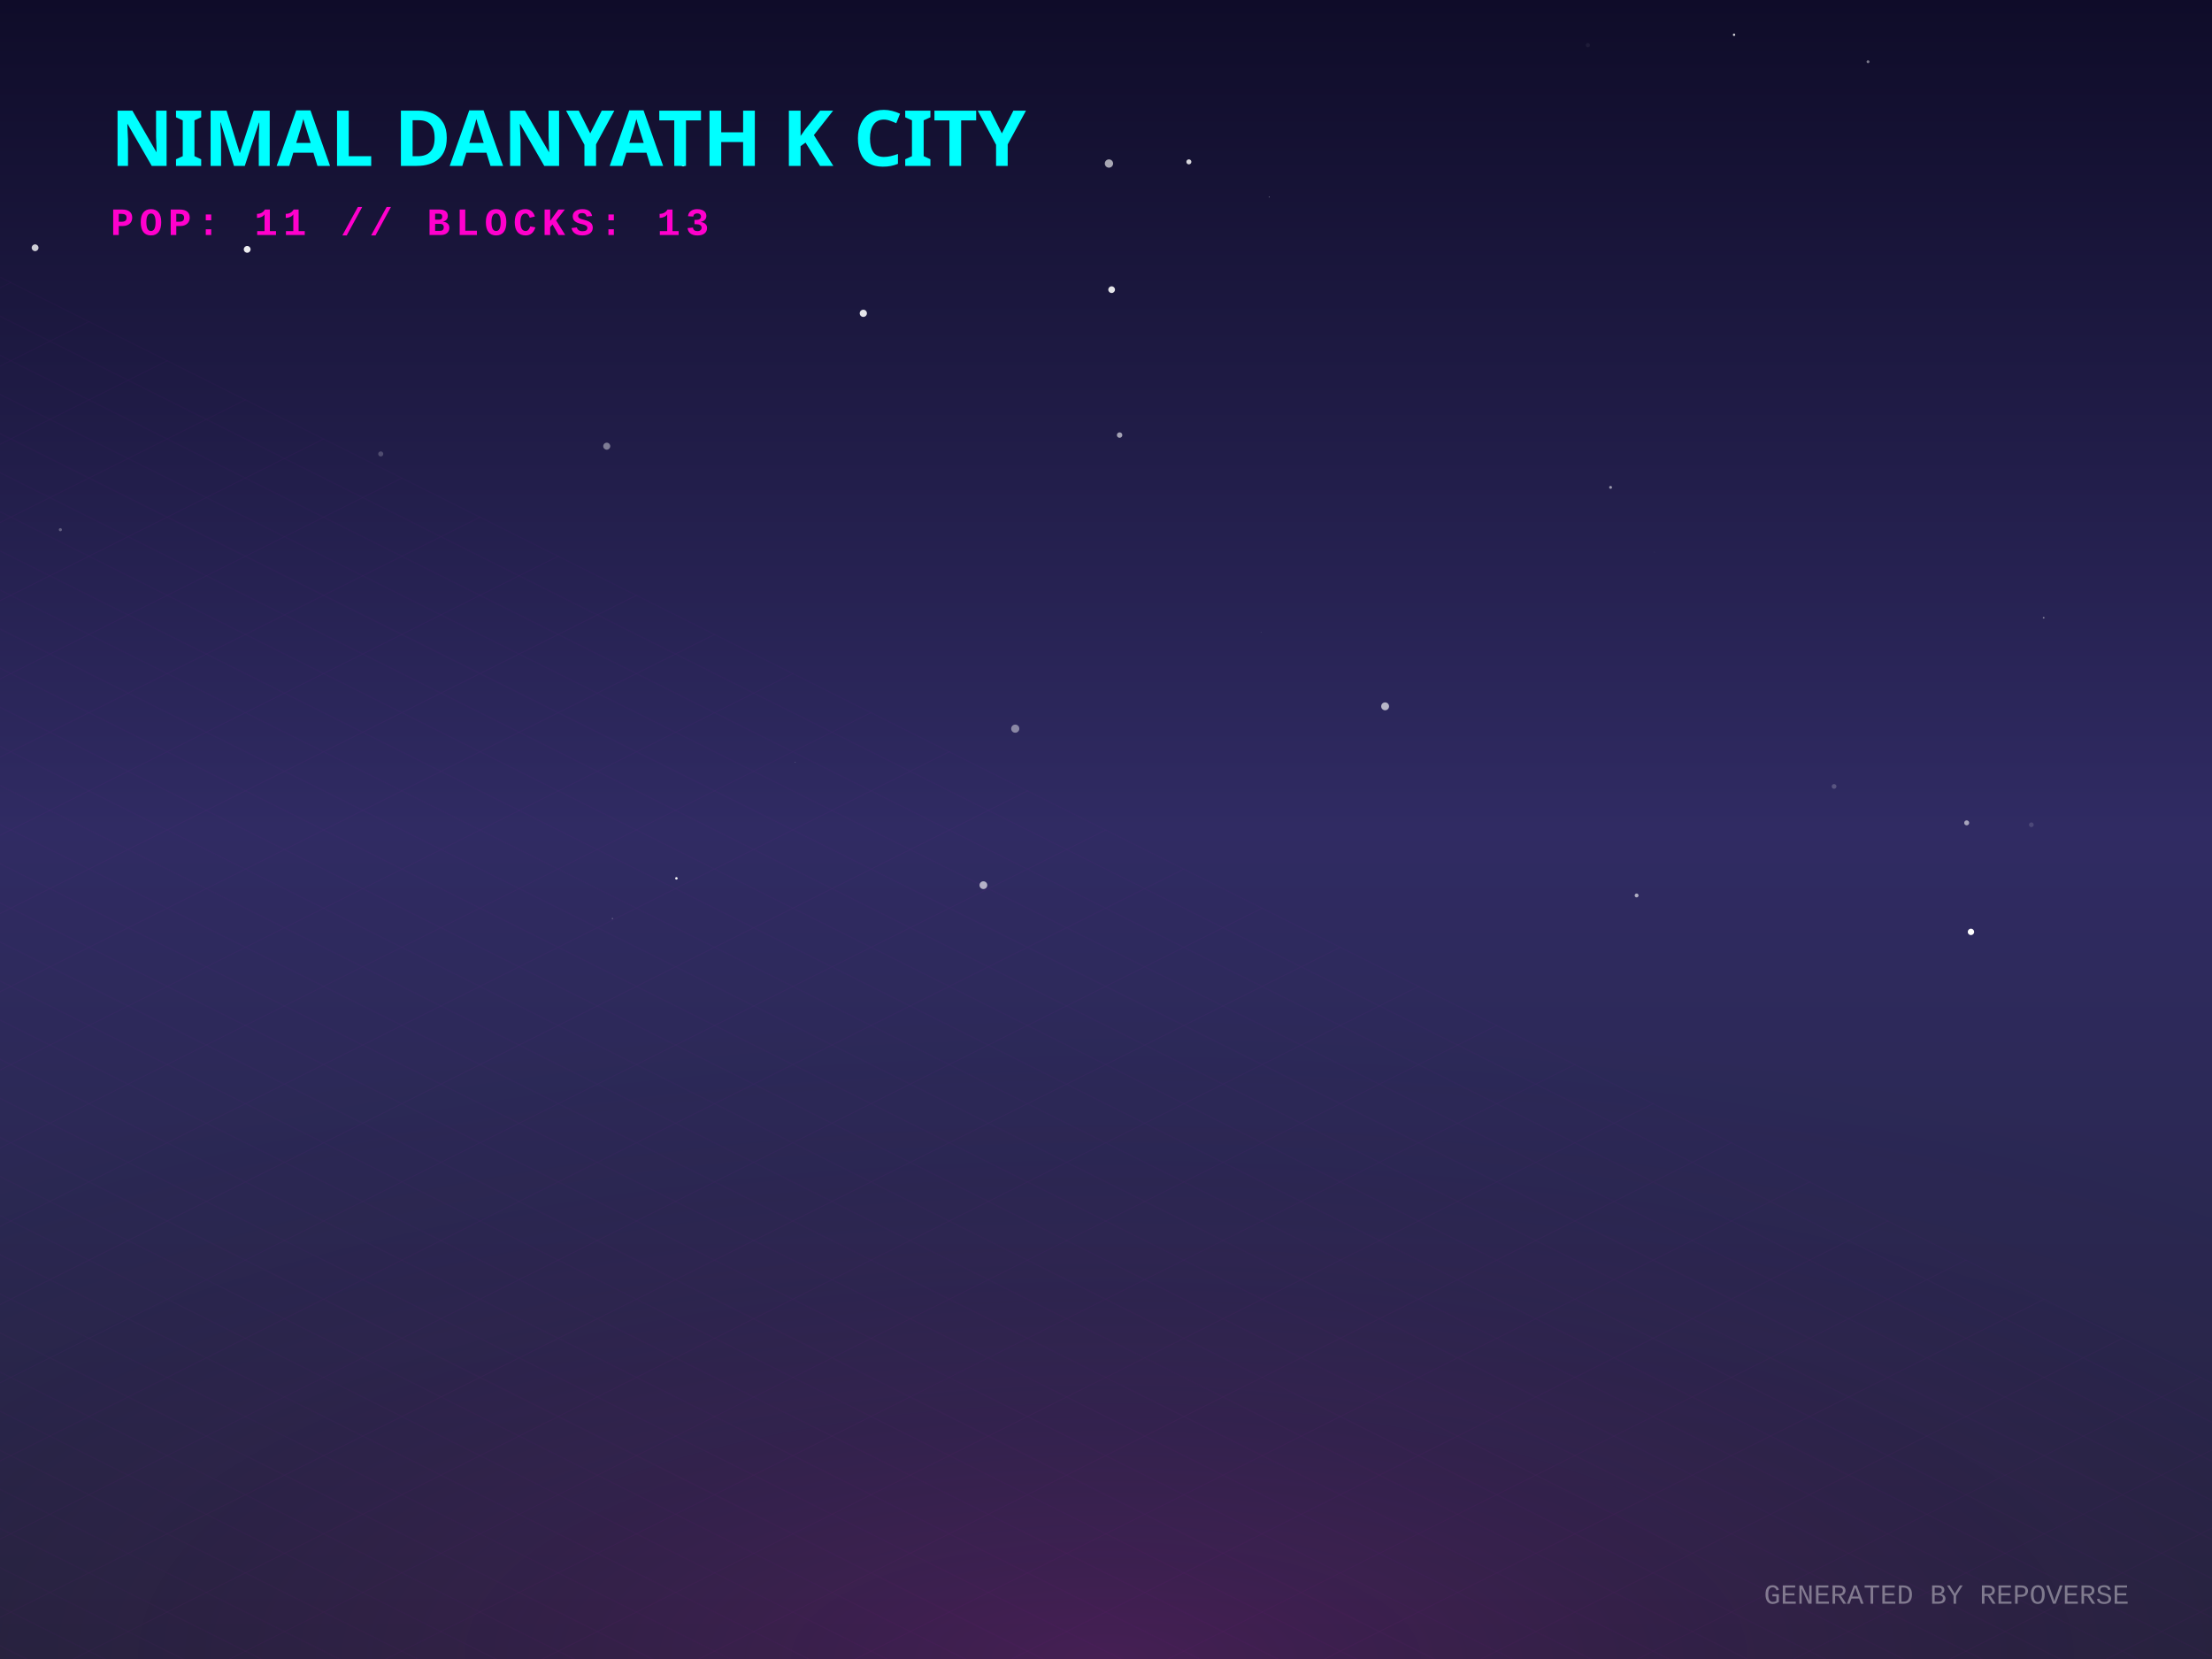
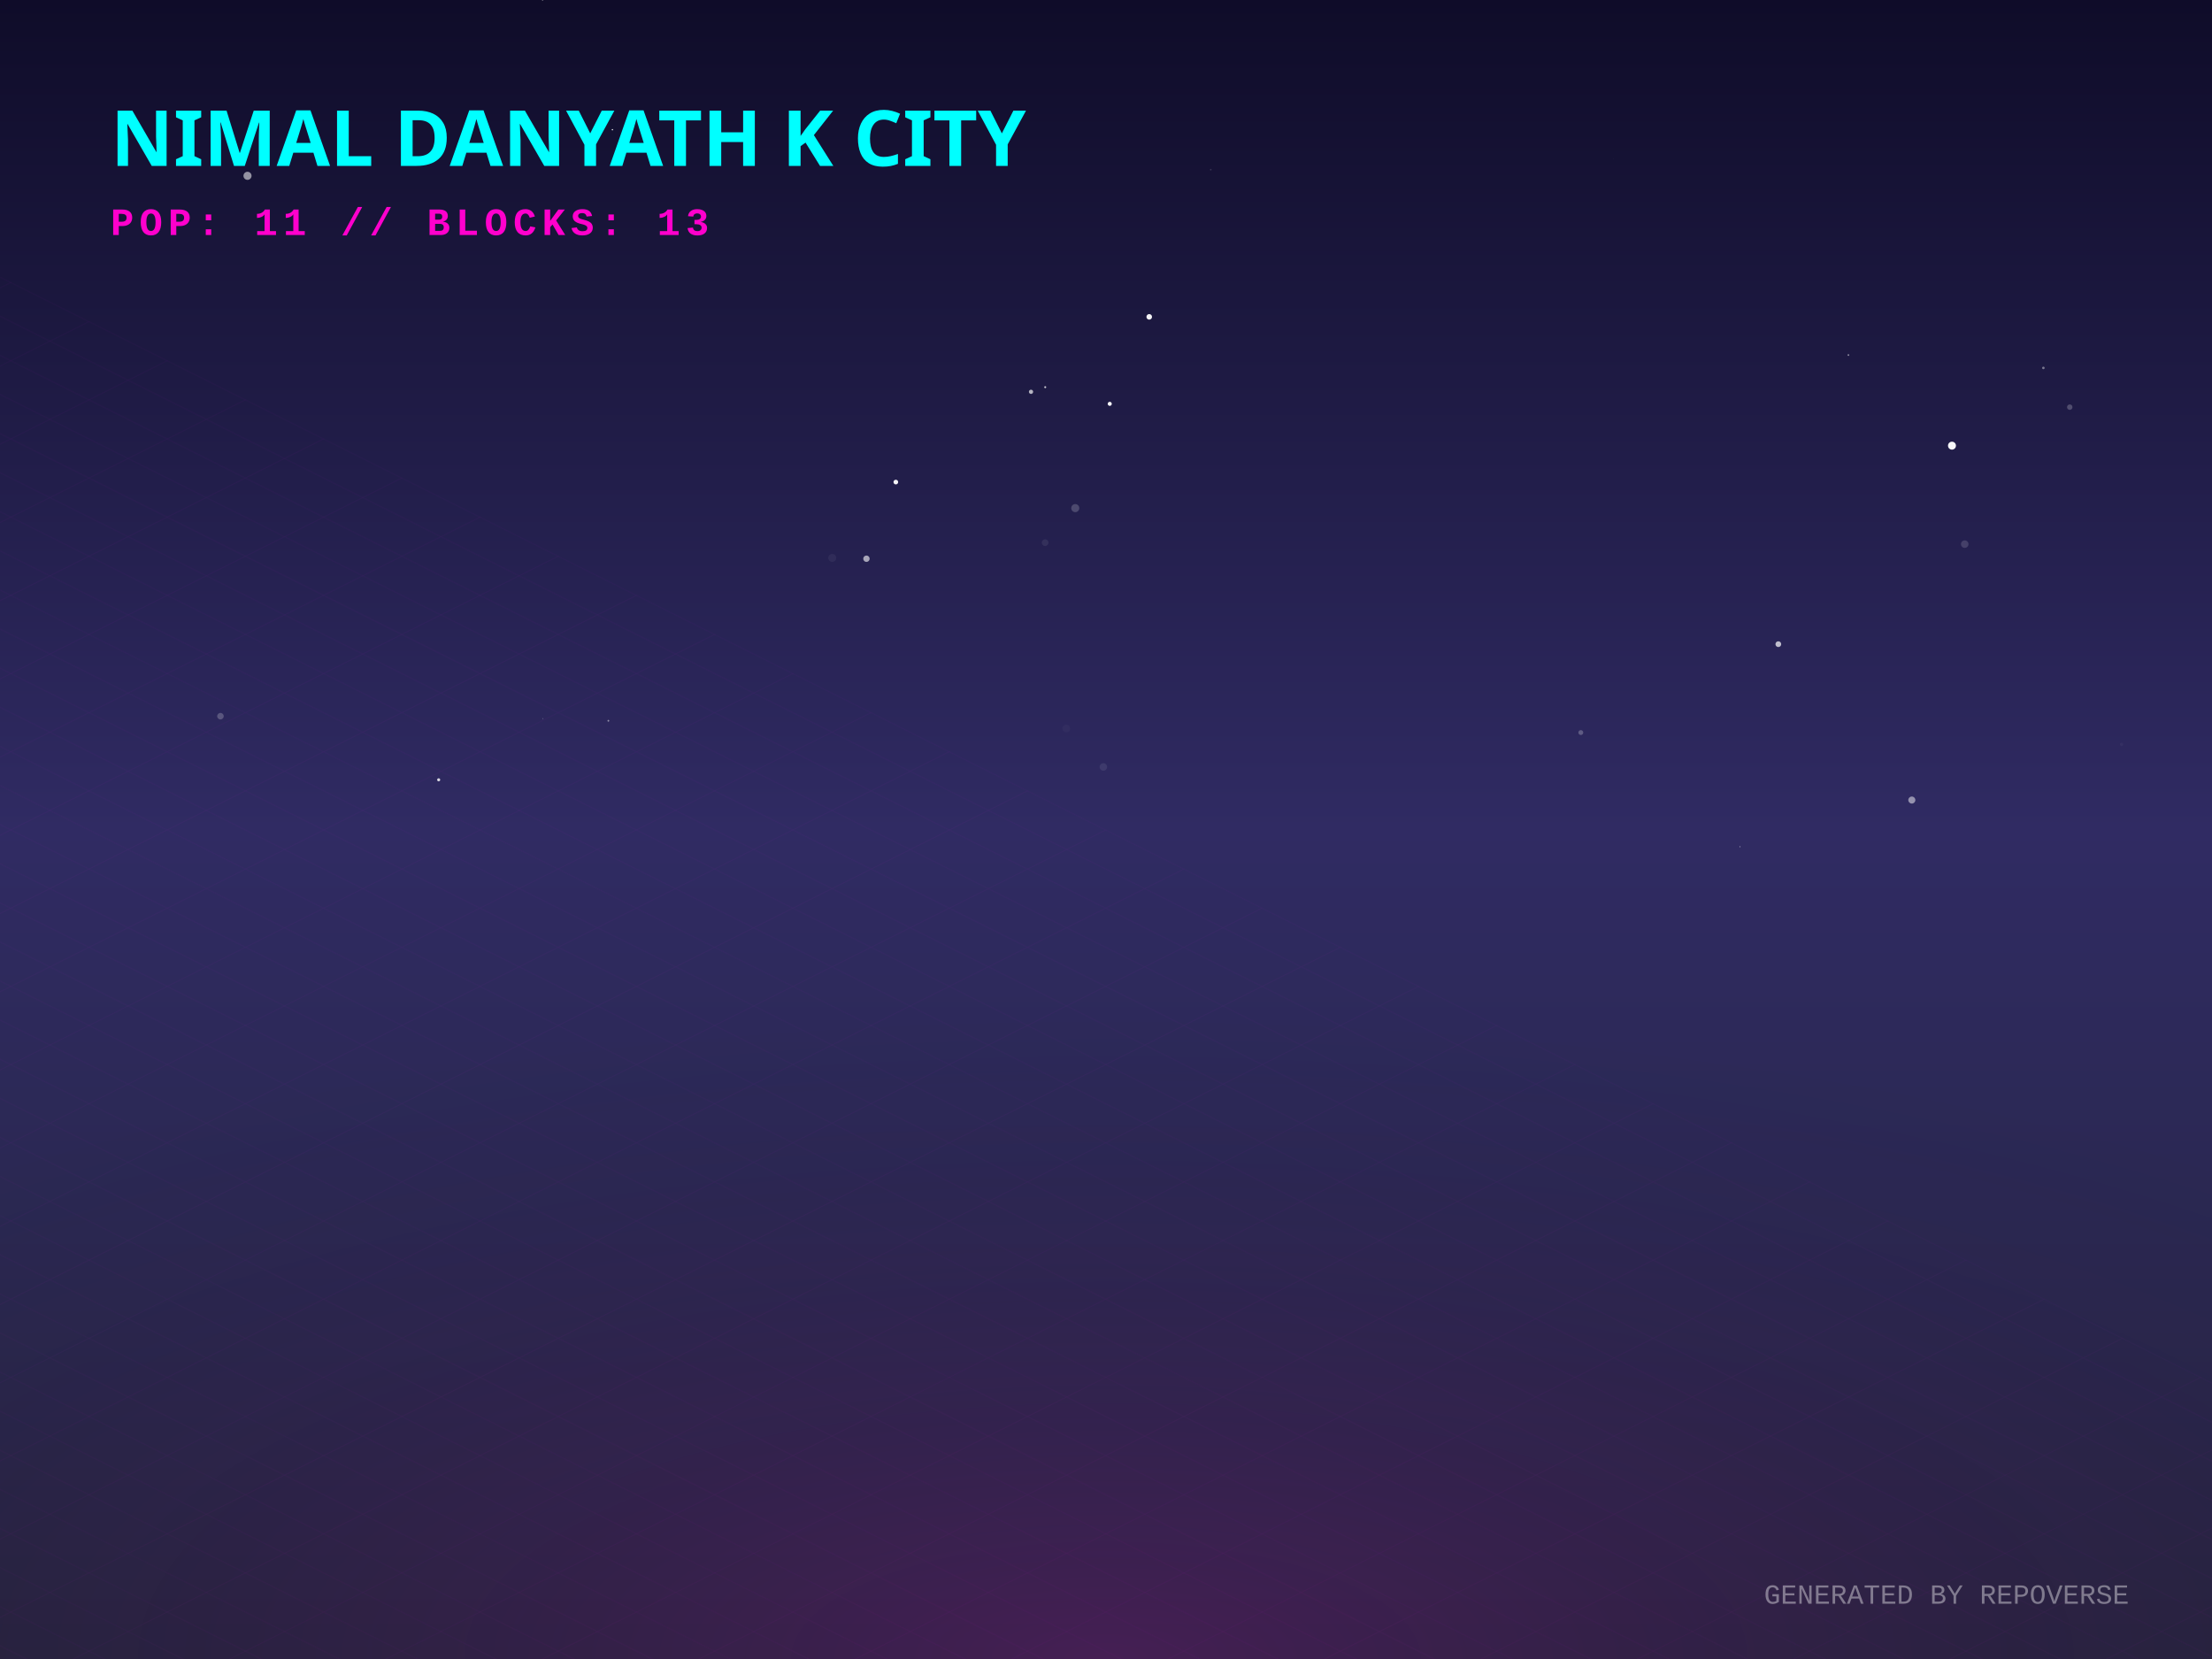
<svg xmlns="http://www.w3.org/2000/svg" width="800" height="600" viewBox="0 0 800 600">
  <defs>
    <linearGradient id="skyGradient" x1="0%" y1="0%" x2="0%" y2="100%">
      <stop offset="0%" stop-color="#0f0c29" />
      <stop offset="50%" stop-color="#302b63" />
      <stop offset="100%" stop-color="#24243e" />
    </linearGradient>
    <pattern id="gridPattern" width="40" height="20" patternUnits="userSpaceOnUse" patternTransform="rotate(0)">
      <path d="M 40 0 L 0 0 0 20" fill="none" stroke="magenta" stroke-width="0.5" opacity="0.2" />
    </pattern>
    <radialGradient id="floorGlow" cx="50%" cy="100%" r="80%">
      <stop offset="0%" stop-color="#ff00cc" stop-opacity="0.15" />
      <stop offset="100%" stop-color="transparent" />
    </radialGradient>
    <linearGradient id="gradLeft-happy" x1="0%" y1="0%" x2="100%" y2="100%">
      <stop offset="0%" stop-color="#FFD700" stop-opacity="0.8" />
      <stop offset="100%" stop-color="#050510" stop-opacity="0.9" />
    </linearGradient>
    <linearGradient id="gradRight-happy" x1="0%" y1="0%" x2="0%" y2="100%">
      <stop offset="0%" stop-color="#FFD700" stop-opacity="0.6" />
      <stop offset="100%" stop-color="#0b0b1a" stop-opacity="0.8" />
    </linearGradient>
    <linearGradient id="gradLeft-focused" x1="0%" y1="0%" x2="100%" y2="100%">
      <stop offset="0%" stop-color="#00FF94" stop-opacity="0.8" />
      <stop offset="100%" stop-color="#050510" stop-opacity="0.9" />
    </linearGradient>
    <linearGradient id="gradRight-focused" x1="0%" y1="0%" x2="0%" y2="100%">
      <stop offset="0%" stop-color="#00FF94" stop-opacity="0.6" />
      <stop offset="100%" stop-color="#0b0b1a" stop-opacity="0.8" />
    </linearGradient>
    <linearGradient id="gradLeft-calm" x1="0%" y1="0%" x2="100%" y2="100%">
      <stop offset="0%" stop-color="#00C2FF" stop-opacity="0.8" />
      <stop offset="100%" stop-color="#050510" stop-opacity="0.9" />
    </linearGradient>
    <linearGradient id="gradRight-calm" x1="0%" y1="0%" x2="0%" y2="100%">
      <stop offset="0%" stop-color="#00C2FF" stop-opacity="0.6" />
      <stop offset="100%" stop-color="#0b0b1a" stop-opacity="0.8" />
    </linearGradient>
    <linearGradient id="gradLeft-stressed" x1="0%" y1="0%" x2="100%" y2="100%">
      <stop offset="0%" stop-color="#FF2A6D" stop-opacity="0.8" />
      <stop offset="100%" stop-color="#050510" stop-opacity="0.9" />
    </linearGradient>
    <linearGradient id="gradRight-stressed" x1="0%" y1="0%" x2="0%" y2="100%">
      <stop offset="0%" stop-color="#FF2A6D" stop-opacity="0.6" />
      <stop offset="100%" stop-color="#0b0b1a" stop-opacity="0.8" />
    </linearGradient>
    <linearGradient id="gradLeft-energetic" x1="0%" y1="0%" x2="100%" y2="100%">
      <stop offset="0%" stop-color="#D300C5" stop-opacity="0.8" />
      <stop offset="100%" stop-color="#050510" stop-opacity="0.9" />
    </linearGradient>
    <linearGradient id="gradRight-energetic" x1="0%" y1="0%" x2="0%" y2="100%">
      <stop offset="0%" stop-color="#D300C5" stop-opacity="0.6" />
      <stop offset="100%" stop-color="#0b0b1a" stop-opacity="0.8" />
    </linearGradient>
  </defs>
  <rect width="100%" height="100%" fill="url(#skyGradient)" />
-   <circle cx="627.142" cy="12.585" r="0.421" fill="white" opacity="0.841" />
-   <circle cx="500.947" cy="255.456" r="1.425" fill="white" opacity="0.662" />
-   <circle cx="221.502" cy="332.22" r="0.279" fill="white" opacity="0.236" />
-   <circle cx="312.232" cy="113.312" r="1.302" fill="white" opacity="0.885" />
-   <circle cx="402.037" cy="104.759" r="1.214" fill="white" opacity="0.88" />
-   <circle cx="675.597" cy="22.328" r="0.517" fill="white" opacity="0.434" />
-   <circle cx="574.272" cy="16.342" r="0.756" fill="white" opacity="0.058" />
-   <circle cx="21.834" cy="191.576" r="0.563" fill="white" opacity="0.289" />
-   <circle cx="367.176" cy="263.532" r="1.472" fill="white" opacity="0.445" />
-   <circle cx="219.441" cy="161.371" r="1.268" fill="white" opacity="0.418" />
-   <circle cx="404.921" cy="157.353" r="0.987" fill="white" opacity="0.592" />
-   <circle cx="739.123" cy="223.41" r="0.314" fill="white" opacity="0.424" />
-   <circle cx="355.66" cy="320.136" r="1.403" fill="white" opacity="0.644" />
-   <circle cx="244.635" cy="317.666" r="0.451" fill="white" opacity="0.963" />
-   <circle cx="663.317" cy="284.426" r="0.861" fill="white" opacity="0.2" />
-   <circle cx="456.058" cy="228.597" r="0.097" fill="white" opacity="0.319" />
-   <circle cx="712.819" cy="337.036" r="1.157" fill="white" opacity="0.994" />
-   <circle cx="12.691" cy="89.604" r="1.232" fill="white" opacity="0.785" />
-   <circle cx="711.278" cy="297.595" r="0.902" fill="white" opacity="0.573" />
-   <circle cx="459.041" cy="71.279" r="0.129" fill="white" opacity="0.803" />
-   <circle cx="598.399" cy="199.703" r="0.103" fill="white" opacity="0.117" />
-   <circle cx="429.972" cy="58.536" r="0.908" fill="white" opacity="0.823" />
-   <circle cx="287.623" cy="275.68" r="0.114" fill="white" opacity="0.496" />
-   <circle cx="247.064" cy="59.511" r="0.665" fill="white" opacity="0.943" />
-   <circle cx="401.069" cy="59.144" r="1.499" fill="white" opacity="0.626" />
-   <circle cx="734.663" cy="298.287" r="0.853" fill="white" opacity="0.139" />
-   <circle cx="89.401" cy="90.183" r="1.232" fill="white" opacity="0.918" />
-   <circle cx="591.905" cy="323.853" r="0.699" fill="white" opacity="0.618" />
-   <circle cx="582.491" cy="176.262" r="0.519" fill="white" opacity="0.543" />
-   <circle cx="137.7" cy="164.17" r="0.914" fill="white" opacity="0.209" />
+   <circle cx="691.439" cy="289.35" r="1.276" fill="white" opacity="0.49" />
+   <circle cx="748.554" cy="147.248" r="0.981" fill="white" opacity="0.221" />
+   <circle cx="220.028" cy="260.68" r="0.318" fill="white" opacity="0.495" />
+   <circle cx="377.986" cy="196.256" r="1.209" fill="white" opacity="0.074" />
+   <circle cx="323.987" cy="174.352" r="0.847" fill="white" opacity="0.951" />
+   <circle cx="221.486" cy="46.906" r="0.246" fill="white" opacity="0.941" />
+   <circle cx="767.278" cy="269.222" r="0.582" fill="white" opacity="0.041" />
+   <circle cx="415.634" cy="114.597" r="1.011" fill="white" opacity="0.946" />
+   <circle cx="399.047" cy="277.38" r="1.356" fill="white" opacity="0.082" />
+   <circle cx="705.959" cy="161.179" r="1.44" fill="white" opacity="0.963" />
+   <circle cx="196.221" cy="0.001" r="0.192" fill="white" opacity="0.801" />
+   <circle cx="629.281" cy="306.227" r="0.195" fill="white" opacity="0.522" />
+   <circle cx="372.883" cy="141.701" r="0.767" fill="white" opacity="0.668" />
+   <circle cx="710.567" cy="196.797" r="1.36" fill="white" opacity="0.145" />
+   <circle cx="300.991" cy="201.774" r="1.434" fill="white" opacity="0.054" />
+   <circle cx="385.639" cy="263.46" r="1.379" fill="white" opacity="0.028" />
+   <circle cx="313.362" cy="202.071" r="1.154" fill="white" opacity="0.601" />
+   <circle cx="79.727" cy="259.021" r="1.183" fill="white" opacity="0.217" />
+   <circle cx="388.884" cy="183.771" r="1.46" fill="white" opacity="0.19" />
+   <circle cx="196.403" cy="259.877" r="0.105" fill="white" opacity="0.842" />
+   <circle cx="571.719" cy="264.939" r="0.882" fill="white" opacity="0.241" />
+   <circle cx="401.358" cy="146.055" r="0.735" fill="white" opacity="0.958" />
+   <circle cx="739.019" cy="133.064" r="0.455" fill="white" opacity="0.416" />
+   <circle cx="158.652" cy="282.031" r="0.556" fill="white" opacity="0.81" />
+   <circle cx="583.403" cy="57.443" r="0.068" fill="white" opacity="0.183" />
+   <circle cx="643.158" cy="232.971" r="1.041" fill="white" opacity="0.7" />
+   <circle cx="668.505" cy="128.404" r="0.311" fill="white" opacity="0.497" />
+   <circle cx="89.515" cy="63.588" r="1.464" fill="white" opacity="0.54" />
+   <circle cx="437.887" cy="61.37" r="0.298" fill="white" opacity="0.142" />
+   <circle cx="378.019" cy="140.028" r="0.354" fill="white" opacity="0.77" />
  <g transform="translate(0, 300) scale(1, 0.5)">
    <rect x="-800" y="0" width="2400" height="1200" fill="url(#gridPattern)" opacity="0.3" transform="rotate(45, 400, 0)" />
  </g>
  <rect x="0" y="300" width="800" height="300" fill="url(#floorGlow)" />
  <g transform="translate(40, 60)">
    <text fill="cyan" font-family="Verdana, sans-serif" font-size="28" font-weight="900" style="text-shadow: 0 0 10px cyan;">NIMAL DANYATH K CITY</text>
    <text y="25" fill="#ff00cc" font-family="Courier New, monospace" font-size="14" font-weight="bold" letter-spacing="2">POP: 11 // BLOCKS: 13</text>
  </g>
  <g transform="translate(0, 50)">
    <a href="https://github.com/nimaldanyathk/repo-verse" target="_blank">
      <g class="building" opacity="0">
        <animate attributeName="opacity" values="0;1" dur="0.8s" begin="0s" fill="freeze" />
-         <ellipse cx="400" cy="290.253" rx="14.76" ry="7.872" fill="black" opacity="0.4" blur="2" />
-         <path d="M 390.16 257.133 l 0 33.12 l 9.84 4.92 l 0 -33.12 z" fill="url(#gradLeft-focused)" stroke="none" />
-         <path d="M 409.84 257.133 l 0 33.12 l -9.84 4.92 l 0 -33.12 z" fill="url(#gradRight-focused)" stroke="none" />
-         <path d="M 400 252.213 l 9.84 4.92 l -9.84 4.92 l -9.84 -4.92 z" fill="#E0FFF1" fill-opacity="0.9" stroke="none" />
-         <path d="M 390.16 257.133 l 0 33.12 l 9.84 4.92 l 0 -33.12 z" fill="none" stroke="#00FF94" stroke-width="0.5" opacity="0.5" />
-         <path d="M 409.84 257.133 l 0 33.12 l -9.84 4.92 l 0 -33.12 z" fill="none" stroke="#00FF94" stroke-width="0.5" opacity="0.5" />
+         <ellipse cx="400" cy="290.366" rx="15.098" ry="8.052" fill="black" opacity="0.4" blur="2" />
+         <path d="M 389.935 256.946 l 0 33.42 l 10.065 5.033 l 0 -33.42 z" fill="url(#gradLeft-focused)" stroke="none" />
+         <path d="M 410.065 256.946 l 0 33.42 l -10.065 5.033 l 0 -33.42 z" fill="url(#gradRight-focused)" stroke="none" />
+         <path d="M 400 251.913 l 10.065 5.033 l -10.065 5.033 l -10.065 -5.033 z" fill="#E0FFF1" fill-opacity="0.9" stroke="none" />
+         <path d="M 389.935 256.946 l 0 33.42 l 10.065 5.033 l 0 -33.42 z" fill="none" stroke="#00FF94" stroke-width="0.5" opacity="0.5" />
+         <path d="M 410.065 256.946 l 0 33.42 l -10.065 5.033 l 0 -33.42 z" fill="none" stroke="#00FF94" stroke-width="0.5" opacity="0.5" />
      </g>
    </a>
    <a href="https://github.com/nimaldanyathk/Semicolon-Embedded-C-Project" target="_blank">
      <g class="building" opacity="0">
        <animate attributeName="opacity" values="0;1" dur="0.8s" begin="0.05s" fill="freeze" />
        <ellipse cx="424" cy="302.913" rx="16.74" ry="8.928" fill="black" opacity="0.4" blur="2" />
        <path d="M 412.84 268.033 l 0 34.88 l 11.16 5.58 l 0 -34.88 z" fill="url(#gradLeft-focused)" stroke="none" />
        <path d="M 435.16 268.033 l 0 34.88 l -11.16 5.58 l 0 -34.88 z" fill="url(#gradRight-focused)" stroke="none" />
        <path d="M 424 262.453 l 11.16 5.58 l -11.16 5.58 l -11.16 -5.58 z" fill="#E0FFF1" fill-opacity="0.9" stroke="none" />
        <path d="M 412.84 268.033 l 0 34.88 l 11.16 5.58 l 0 -34.88 z" fill="none" stroke="#00FF94" stroke-width="0.5" opacity="0.5" />
        <path d="M 435.16 268.033 l 0 34.88 l -11.16 5.58 l 0 -34.88 z" fill="none" stroke="#00FF94" stroke-width="0.5" opacity="0.5" />
      </g>
    </a>
    <a href="https://github.com/nimaldanyathk/Discrete_Mathematics_Algorithms" target="_blank">
      <g class="building" opacity="0">
        <animate attributeName="opacity" values="0;1" dur="0.8s" begin="0.1s" fill="freeze" />
        <ellipse cx="376" cy="301.136" rx="11.408" ry="6.084" fill="black" opacity="0.4" blur="2" />
        <path d="M 368.395 281.136 l 0 20 l 7.605 3.803 l 0 -20 z" fill="url(#gradLeft-calm)" stroke="none" />
        <path d="M 383.605 281.136 l 0 20 l -7.605 3.803 l 0 -20 z" fill="url(#gradRight-calm)" stroke="none" />
        <path d="M 376 277.333 l 7.605 3.803 l -7.605 3.803 l -7.605 -3.803 z" fill="#D1F4FF" fill-opacity="0.9" stroke="none" />
        <path d="M 368.395 281.136 l 0 20 l 7.605 3.803 l 0 -20 z" fill="none" stroke="#00C2FF" stroke-width="0.5" opacity="0.5" />
        <path d="M 383.605 281.136 l 0 20 l -7.605 3.803 l 0 -20 z" fill="none" stroke="#00C2FF" stroke-width="0.5" opacity="0.5" />
      </g>
    </a>
    <a href="https://github.com/nimaldanyathk/sparkd" target="_blank">
      <g class="building" opacity="0">
        <animate attributeName="opacity" values="0;1" dur="0.8s" begin="0.15s" fill="freeze" />
        <ellipse cx="448" cy="316.833" rx="22.5" ry="12" fill="black" opacity="0.4" blur="2" />
        <path d="M 433 254.893 l 0 61.94 l 15 7.5 l 0 -61.94 z" fill="url(#gradLeft-calm)" stroke="none" />
        <path d="M 463 254.893 l 0 61.94 l -15 7.5 l 0 -61.94 z" fill="url(#gradRight-calm)" stroke="none" />
        <path d="M 448 247.393 l 15 7.5 l -15 7.5 l -15 -7.5 z" fill="#D1F4FF" fill-opacity="0.9" stroke="none" />
        <path d="M 433 254.893 l 0 61.94 l 15 7.5 l 0 -61.94 z" fill="none" stroke="#00C2FF" stroke-width="0.5" opacity="0.5" />
        <path d="M 463 254.893 l 0 61.94 l -15 7.5 l 0 -61.94 z" fill="none" stroke="#00C2FF" stroke-width="0.5" opacity="0.5" />
-         <path d="M 452 301.333 l 7 4" stroke="#D1F4FF" stroke-width="2" stroke-opacity="0.6" />
-         <path d="M 452 291.333 l 7 4" stroke="#D1F4FF" stroke-width="2" stroke-opacity="0.6" />
-         <path d="M 437 293.333 l 7 -4" stroke="#D1F4FF" stroke-width="2" stroke-opacity="0.4" />
-         <path d="M 452 281.333 l 7 4" stroke="#D1F4FF" stroke-width="2" stroke-opacity="0.6" />
        <path d="M 437 283.333 l 7 -4" stroke="#D1F4FF" stroke-width="2" stroke-opacity="0.4" />
        <path d="M 452 271.333 l 7 4" stroke="#D1F4FF" stroke-width="2" stroke-opacity="0.6" />
-         <path d="M 437 273.333 l 7 -4" stroke="#D1F4FF" stroke-width="2" stroke-opacity="0.4" />
        <path d="M 452 261.333 l 7 4" stroke="#D1F4FF" stroke-width="2" stroke-opacity="0.6" />
        <path d="M 437 263.333 l 7 -4" stroke="#D1F4FF" stroke-width="2" stroke-opacity="0.4" />
      </g>
    </a>
    <a href="https://github.com/nimaldanyathk/Linear_Algebra_Matlab" target="_blank">
      <g class="building" opacity="0">
        <animate attributeName="opacity" values="0;1" dur="0.8s" begin="0.2s" fill="freeze" />
        <ellipse cx="400" cy="316.833" rx="22.5" ry="12" fill="black" opacity="0.4" blur="2" />
        <path d="M 385 150.113 l 0 166.72 l 15 7.5 l 0 -166.72 z" fill="url(#gradLeft-stressed)" stroke="none" />
        <path d="M 415 150.113 l 0 166.72 l -15 7.5 l 0 -166.72 z" fill="url(#gradRight-stressed)" stroke="none" />
        <path d="M 400 142.613 l 15 7.5 l -15 7.5 l -15 -7.5 z" fill="#FFD1E0" fill-opacity="0.9" stroke="none" />
        <path d="M 385 150.113 l 0 166.72 l 15 7.5 l 0 -166.72 z" fill="none" stroke="#FF2A6D" stroke-width="0.5" opacity="0.5" />
        <path d="M 415 150.113 l 0 166.72 l -15 7.5 l 0 -166.72 z" fill="none" stroke="#FF2A6D" stroke-width="0.5" opacity="0.5" />
+         <path d="M 404 301.333 l 7 4" stroke="#FFD1E0" stroke-width="2" stroke-opacity="0.6" />
        <path d="M 389 303.333 l 7 -4" stroke="#FFD1E0" stroke-width="2" stroke-opacity="0.4" />
-         <path d="M 389 293.333 l 7 -4" stroke="#FFD1E0" stroke-width="2" stroke-opacity="0.4" />
        <path d="M 404 281.333 l 7 4" stroke="#FFD1E0" stroke-width="2" stroke-opacity="0.6" />
        <path d="M 389 283.333 l 7 -4" stroke="#FFD1E0" stroke-width="2" stroke-opacity="0.4" />
        <path d="M 404 271.333 l 7 4" stroke="#FFD1E0" stroke-width="2" stroke-opacity="0.6" />
+         <path d="M 389 273.333 l 7 -4" stroke="#FFD1E0" stroke-width="2" stroke-opacity="0.4" />
+         <path d="M 404 261.333 l 7 4" stroke="#FFD1E0" stroke-width="2" stroke-opacity="0.6" />
        <path d="M 389 263.333 l 7 -4" stroke="#FFD1E0" stroke-width="2" stroke-opacity="0.4" />
+         <path d="M 404 251.333 l 7 4" stroke="#FFD1E0" stroke-width="2" stroke-opacity="0.6" />
        <path d="M 389 253.333 l 7 -4" stroke="#FFD1E0" stroke-width="2" stroke-opacity="0.4" />
        <path d="M 404 241.333 l 7 4" stroke="#FFD1E0" stroke-width="2" stroke-opacity="0.6" />
-         <path d="M 389 243.333 l 7 -4" stroke="#FFD1E0" stroke-width="2" stroke-opacity="0.4" />
        <path d="M 404 231.333 l 7 4" stroke="#FFD1E0" stroke-width="2" stroke-opacity="0.6" />
+         <path d="M 389 233.333 l 7 -4" stroke="#FFD1E0" stroke-width="2" stroke-opacity="0.4" />
        <path d="M 404 221.333 l 7 4" stroke="#FFD1E0" stroke-width="2" stroke-opacity="0.6" />
-         <path d="M 389 223.333 l 7 -4" stroke="#FFD1E0" stroke-width="2" stroke-opacity="0.4" />
        <path d="M 404 211.333 l 7 4" stroke="#FFD1E0" stroke-width="2" stroke-opacity="0.6" />
        <path d="M 389 213.333 l 7 -4" stroke="#FFD1E0" stroke-width="2" stroke-opacity="0.4" />
        <path d="M 404 201.333 l 7 4" stroke="#FFD1E0" stroke-width="2" stroke-opacity="0.6" />
-         <path d="M 389 203.333 l 7 -4" stroke="#FFD1E0" stroke-width="2" stroke-opacity="0.4" />
-         <path d="M 389 193.333 l 7 -4" stroke="#FFD1E0" stroke-width="2" stroke-opacity="0.4" />
+         <path d="M 404 181.333 l 7 4" stroke="#FFD1E0" stroke-width="2" stroke-opacity="0.6" />
        <path d="M 389 183.333 l 7 -4" stroke="#FFD1E0" stroke-width="2" stroke-opacity="0.4" />
-         <path d="M 404 171.333 l 7 4" stroke="#FFD1E0" stroke-width="2" stroke-opacity="0.6" />
+         <path d="M 389 173.333 l 7 -4" stroke="#FFD1E0" stroke-width="2" stroke-opacity="0.4" />
        <path d="M 404 161.333 l 7 4" stroke="#FFD1E0" stroke-width="2" stroke-opacity="0.6" />
        <path d="M 389 163.333 l 7 -4" stroke="#FFD1E0" stroke-width="2" stroke-opacity="0.4" />
      </g>
    </a>
    <a href="https://github.com/nimaldanyathk/react-bits" target="_blank">
      <g class="building" opacity="0">
        <animate attributeName="opacity" values="0;1" dur="0.8s" begin="0.25s" fill="freeze" />
        <ellipse cx="352" cy="316.833" rx="22.5" ry="12" fill="black" opacity="0.4" blur="2" />
        <path d="M 337 111.833 l 0 205 l 15 7.5 l 0 -205 z" fill="url(#gradLeft-stressed)" stroke="none" />
        <path d="M 367 111.833 l 0 205 l -15 7.5 l 0 -205 z" fill="url(#gradRight-stressed)" stroke="none" />
        <path d="M 352 104.333 l 15 7.5 l -15 7.5 l -15 -7.5 z" fill="#FFD1E0" fill-opacity="0.9" stroke="none" />
        <path d="M 337 111.833 l 0 205 l 15 7.5 l 0 -205 z" fill="none" stroke="#FF2A6D" stroke-width="0.5" opacity="0.5" />
        <path d="M 367 111.833 l 0 205 l -15 7.5 l 0 -205 z" fill="none" stroke="#FF2A6D" stroke-width="0.5" opacity="0.5" />
+         <path d="M 356 301.333 l 7 4" stroke="#FFD1E0" stroke-width="2" stroke-opacity="0.6" />
        <path d="M 341 303.333 l 7 -4" stroke="#FFD1E0" stroke-width="2" stroke-opacity="0.4" />
        <path d="M 341 293.333 l 7 -4" stroke="#FFD1E0" stroke-width="2" stroke-opacity="0.4" />
-         <path d="M 356 281.333 l 7 4" stroke="#FFD1E0" stroke-width="2" stroke-opacity="0.6" />
        <path d="M 341 283.333 l 7 -4" stroke="#FFD1E0" stroke-width="2" stroke-opacity="0.4" />
        <path d="M 356 271.333 l 7 4" stroke="#FFD1E0" stroke-width="2" stroke-opacity="0.6" />
        <path d="M 341 273.333 l 7 -4" stroke="#FFD1E0" stroke-width="2" stroke-opacity="0.4" />
-         <path d="M 356 261.333 l 7 4" stroke="#FFD1E0" stroke-width="2" stroke-opacity="0.6" />
        <path d="M 341 263.333 l 7 -4" stroke="#FFD1E0" stroke-width="2" stroke-opacity="0.4" />
+         <path d="M 356 251.333 l 7 4" stroke="#FFD1E0" stroke-width="2" stroke-opacity="0.6" />
+         <path d="M 341 253.333 l 7 -4" stroke="#FFD1E0" stroke-width="2" stroke-opacity="0.4" />
        <path d="M 356 241.333 l 7 4" stroke="#FFD1E0" stroke-width="2" stroke-opacity="0.6" />
        <path d="M 341 243.333 l 7 -4" stroke="#FFD1E0" stroke-width="2" stroke-opacity="0.4" />
-         <path d="M 341 233.333 l 7 -4" stroke="#FFD1E0" stroke-width="2" stroke-opacity="0.4" />
+         <path d="M 356 231.333 l 7 4" stroke="#FFD1E0" stroke-width="2" stroke-opacity="0.6" />
        <path d="M 356 211.333 l 7 4" stroke="#FFD1E0" stroke-width="2" stroke-opacity="0.6" />
+         <path d="M 341 213.333 l 7 -4" stroke="#FFD1E0" stroke-width="2" stroke-opacity="0.4" />
        <path d="M 356 201.333 l 7 4" stroke="#FFD1E0" stroke-width="2" stroke-opacity="0.6" />
        <path d="M 341 203.333 l 7 -4" stroke="#FFD1E0" stroke-width="2" stroke-opacity="0.4" />
        <path d="M 356 191.333 l 7 4" stroke="#FFD1E0" stroke-width="2" stroke-opacity="0.6" />
        <path d="M 341 193.333 l 7 -4" stroke="#FFD1E0" stroke-width="2" stroke-opacity="0.4" />
-         <path d="M 356 181.333 l 7 4" stroke="#FFD1E0" stroke-width="2" stroke-opacity="0.6" />
-         <path d="M 341 183.333 l 7 -4" stroke="#FFD1E0" stroke-width="2" stroke-opacity="0.4" />
-         <path d="M 356 171.333 l 7 4" stroke="#FFD1E0" stroke-width="2" stroke-opacity="0.6" />
        <path d="M 356 161.333 l 7 4" stroke="#FFD1E0" stroke-width="2" stroke-opacity="0.6" />
        <path d="M 341 163.333 l 7 -4" stroke="#FFD1E0" stroke-width="2" stroke-opacity="0.4" />
-         <path d="M 341 153.333 l 7 -4" stroke="#FFD1E0" stroke-width="2" stroke-opacity="0.4" />
        <path d="M 356 141.333 l 7 4" stroke="#FFD1E0" stroke-width="2" stroke-opacity="0.6" />
        <path d="M 341 143.333 l 7 -4" stroke="#FFD1E0" stroke-width="2" stroke-opacity="0.4" />
        <path d="M 341 133.333 l 7 -4" stroke="#FFD1E0" stroke-width="2" stroke-opacity="0.4" />
+         <path d="M 356 121.333 l 7 4" stroke="#FFD1E0" stroke-width="2" stroke-opacity="0.6" />
      </g>
    </a>
    <a href="https://github.com/nimaldanyathk/TheInspirationalBoat" target="_blank">
      <g class="building" opacity="0">
        <animate attributeName="opacity" values="0;1" dur="0.8s" begin="0.3s" fill="freeze" />
        <ellipse cx="472" cy="328.833" rx="22.5" ry="12" fill="black" opacity="0.4" blur="2" />
        <path d="M 457 118.833 l 0 210 l 15 7.5 l 0 -210 z" fill="url(#gradLeft-stressed)" stroke="none" />
        <path d="M 487 118.833 l 0 210 l -15 7.5 l 0 -210 z" fill="url(#gradRight-stressed)" stroke="none" />
        <path d="M 472 111.333 l 15 7.5 l -15 7.5 l -15 -7.5 z" fill="#FFD1E0" fill-opacity="0.9" stroke="none" />
        <path d="M 457 118.833 l 0 210 l 15 7.5 l 0 -210 z" fill="none" stroke="#FF2A6D" stroke-width="0.5" opacity="0.5" />
        <path d="M 487 118.833 l 0 210 l -15 7.5 l 0 -210 z" fill="none" stroke="#FF2A6D" stroke-width="0.5" opacity="0.5" />
+         <path d="M 476 313.333 l 7 4" stroke="#FFD1E0" stroke-width="2" stroke-opacity="0.6" />
        <path d="M 461 315.333 l 7 -4" stroke="#FFD1E0" stroke-width="2" stroke-opacity="0.4" />
-         <path d="M 476 303.333 l 7 4" stroke="#FFD1E0" stroke-width="2" stroke-opacity="0.6" />
-         <path d="M 461 305.333 l 7 -4" stroke="#FFD1E0" stroke-width="2" stroke-opacity="0.4" />
+         <path d="M 476 293.333 l 7 4" stroke="#FFD1E0" stroke-width="2" stroke-opacity="0.6" />
        <path d="M 461 295.333 l 7 -4" stroke="#FFD1E0" stroke-width="2" stroke-opacity="0.4" />
-         <path d="M 476 283.333 l 7 4" stroke="#FFD1E0" stroke-width="2" stroke-opacity="0.6" />
        <path d="M 461 285.333 l 7 -4" stroke="#FFD1E0" stroke-width="2" stroke-opacity="0.4" />
        <path d="M 476 273.333 l 7 4" stroke="#FFD1E0" stroke-width="2" stroke-opacity="0.6" />
-         <path d="M 461 275.333 l 7 -4" stroke="#FFD1E0" stroke-width="2" stroke-opacity="0.4" />
        <path d="M 476 263.333 l 7 4" stroke="#FFD1E0" stroke-width="2" stroke-opacity="0.6" />
        <path d="M 461 265.333 l 7 -4" stroke="#FFD1E0" stroke-width="2" stroke-opacity="0.4" />
+         <path d="M 476 253.333 l 7 4" stroke="#FFD1E0" stroke-width="2" stroke-opacity="0.6" />
        <path d="M 461 255.333 l 7 -4" stroke="#FFD1E0" stroke-width="2" stroke-opacity="0.4" />
-         <path d="M 476 233.333 l 7 4" stroke="#FFD1E0" stroke-width="2" stroke-opacity="0.6" />
+         <path d="M 476 243.333 l 7 4" stroke="#FFD1E0" stroke-width="2" stroke-opacity="0.6" />
        <path d="M 461 235.333 l 7 -4" stroke="#FFD1E0" stroke-width="2" stroke-opacity="0.4" />
        <path d="M 476 223.333 l 7 4" stroke="#FFD1E0" stroke-width="2" stroke-opacity="0.6" />
+         <path d="M 461 225.333 l 7 -4" stroke="#FFD1E0" stroke-width="2" stroke-opacity="0.4" />
        <path d="M 476 213.333 l 7 4" stroke="#FFD1E0" stroke-width="2" stroke-opacity="0.6" />
-         <path d="M 461 215.333 l 7 -4" stroke="#FFD1E0" stroke-width="2" stroke-opacity="0.4" />
        <path d="M 476 203.333 l 7 4" stroke="#FFD1E0" stroke-width="2" stroke-opacity="0.6" />
        <path d="M 461 205.333 l 7 -4" stroke="#FFD1E0" stroke-width="2" stroke-opacity="0.4" />
-         <path d="M 461 195.333 l 7 -4" stroke="#FFD1E0" stroke-width="2" stroke-opacity="0.4" />
-         <path d="M 476 183.333 l 7 4" stroke="#FFD1E0" stroke-width="2" stroke-opacity="0.6" />
+         <path d="M 476 193.333 l 7 4" stroke="#FFD1E0" stroke-width="2" stroke-opacity="0.6" />
+         <path d="M 461 185.333 l 7 -4" stroke="#FFD1E0" stroke-width="2" stroke-opacity="0.4" />
        <path d="M 476 173.333 l 7 4" stroke="#FFD1E0" stroke-width="2" stroke-opacity="0.6" />
-         <path d="M 461 175.333 l 7 -4" stroke="#FFD1E0" stroke-width="2" stroke-opacity="0.4" />
        <path d="M 476 163.333 l 7 4" stroke="#FFD1E0" stroke-width="2" stroke-opacity="0.6" />
        <path d="M 461 165.333 l 7 -4" stroke="#FFD1E0" stroke-width="2" stroke-opacity="0.4" />
        <path d="M 476 153.333 l 7 4" stroke="#FFD1E0" stroke-width="2" stroke-opacity="0.6" />
-         <path d="M 476 143.333 l 7 4" stroke="#FFD1E0" stroke-width="2" stroke-opacity="0.6" />
+         <path d="M 461 155.333 l 7 -4" stroke="#FFD1E0" stroke-width="2" stroke-opacity="0.4" />
        <path d="M 461 135.333 l 7 -4" stroke="#FFD1E0" stroke-width="2" stroke-opacity="0.4" />
-         <path d="M 461 125.333 l 7 -4" stroke="#FFD1E0" stroke-width="2" stroke-opacity="0.4" />
+         <path d="M 476 123.333 l 7 4" stroke="#FFD1E0" stroke-width="2" stroke-opacity="0.6" />
      </g>
    </a>
    <a href="https://github.com/nimaldanyathk/nimaldanyathk" target="_blank">
      <g class="building" opacity="0">
        <animate attributeName="opacity" values="0;1" dur="0.8s" begin="0.35s" fill="freeze" />
        <ellipse cx="424" cy="328.833" rx="22.5" ry="12" fill="black" opacity="0.4" blur="2" />
-         <path d="M 409 227.233 l 0 101.6 l 15 7.5 l 0 -101.6 z" fill="url(#gradLeft-energetic)" stroke="none" />
-         <path d="M 439 227.233 l 0 101.6 l -15 7.5 l 0 -101.6 z" fill="url(#gradRight-energetic)" stroke="none" />
-         <path d="M 424 219.733 l 15 7.5 l -15 7.5 l -15 -7.5 z" fill="#FAD7FA" fill-opacity="0.9" stroke="none" />
-         <path d="M 409 227.233 l 0 101.6 l 15 7.5 l 0 -101.6 z" fill="none" stroke="#D300C5" stroke-width="0.5" opacity="0.5" />
-         <path d="M 439 227.233 l 0 101.6 l -15 7.5 l 0 -101.6 z" fill="none" stroke="#D300C5" stroke-width="0.5" opacity="0.5" />
+         <path d="M 409 226.133 l 0 102.7 l 15 7.5 l 0 -102.7 z" fill="url(#gradLeft-energetic)" stroke="none" />
+         <path d="M 439 226.133 l 0 102.7 l -15 7.5 l 0 -102.7 z" fill="url(#gradRight-energetic)" stroke="none" />
+         <path d="M 424 218.633 l 15 7.5 l -15 7.5 l -15 -7.5 z" fill="#FAD7FA" fill-opacity="0.9" stroke="none" />
+         <path d="M 409 226.133 l 0 102.7 l 15 7.5 l 0 -102.7 z" fill="none" stroke="#D300C5" stroke-width="0.5" opacity="0.5" />
+         <path d="M 439 226.133 l 0 102.7 l -15 7.5 l 0 -102.7 z" fill="none" stroke="#D300C5" stroke-width="0.5" opacity="0.5" />
        <path d="M 428 313.333 l 7 4" stroke="#FAD7FA" stroke-width="2" stroke-opacity="0.6" />
        <path d="M 413 315.333 l 7 -4" stroke="#FAD7FA" stroke-width="2" stroke-opacity="0.4" />
        <path d="M 428 303.333 l 7 4" stroke="#FAD7FA" stroke-width="2" stroke-opacity="0.6" />
-         <path d="M 413 305.333 l 7 -4" stroke="#FAD7FA" stroke-width="2" stroke-opacity="0.4" />
+         <path d="M 428 293.333 l 7 4" stroke="#FAD7FA" stroke-width="2" stroke-opacity="0.6" />
        <path d="M 413 295.333 l 7 -4" stroke="#FAD7FA" stroke-width="2" stroke-opacity="0.4" />
        <path d="M 428 283.333 l 7 4" stroke="#FAD7FA" stroke-width="2" stroke-opacity="0.6" />
-         <path d="M 413 285.333 l 7 -4" stroke="#FAD7FA" stroke-width="2" stroke-opacity="0.4" />
        <path d="M 428 273.333 l 7 4" stroke="#FAD7FA" stroke-width="2" stroke-opacity="0.6" />
-         <path d="M 413 275.333 l 7 -4" stroke="#FAD7FA" stroke-width="2" stroke-opacity="0.4" />
-         <path d="M 413 265.333 l 7 -4" stroke="#FAD7FA" stroke-width="2" stroke-opacity="0.4" />
        <path d="M 428 253.333 l 7 4" stroke="#FAD7FA" stroke-width="2" stroke-opacity="0.6" />
+         <path d="M 413 255.333 l 7 -4" stroke="#FAD7FA" stroke-width="2" stroke-opacity="0.4" />
        <path d="M 428 243.333 l 7 4" stroke="#FAD7FA" stroke-width="2" stroke-opacity="0.6" />
        <path d="M 413 245.333 l 7 -4" stroke="#FAD7FA" stroke-width="2" stroke-opacity="0.4" />
-         <path d="M 428 233.333 l 7 4" stroke="#FAD7FA" stroke-width="2" stroke-opacity="0.6" />
        <path d="M 413 235.333 l 7 -4" stroke="#FAD7FA" stroke-width="2" stroke-opacity="0.4" />
      </g>
    </a>
    <a href="https://github.com/nimaldanyathk/Othello_DAA_Project" target="_blank">
      <g class="building" opacity="0">
        <animate attributeName="opacity" values="0;1" dur="0.8s" begin="0.4s" fill="freeze" />
        <ellipse cx="376" cy="325.878" rx="13.635" ry="7.272" fill="black" opacity="0.4" blur="2" />
        <path d="M 366.91 305.878 l 0 20 l 9.09 4.545 l 0 -20 z" fill="url(#gradLeft-calm)" stroke="none" />
        <path d="M 385.09 305.878 l 0 20 l -9.09 4.545 l 0 -20 z" fill="url(#gradRight-calm)" stroke="none" />
        <path d="M 376 301.333 l 9.09 4.545 l -9.09 4.545 l -9.09 -4.545 z" fill="#D1F4FF" fill-opacity="0.9" stroke="none" />
        <path d="M 366.91 305.878 l 0 20 l 9.09 4.545 l 0 -20 z" fill="none" stroke="#00C2FF" stroke-width="0.5" opacity="0.5" />
        <path d="M 385.09 305.878 l 0 20 l -9.09 4.545 l 0 -20 z" fill="none" stroke="#00C2FF" stroke-width="0.5" opacity="0.5" />
      </g>
    </a>
    <a href="https://github.com/nimaldanyathk/E-HealthCare-Management-System" target="_blank">
      <g class="building" opacity="0">
        <animate attributeName="opacity" values="0;1" dur="0.8s" begin="0.45s" fill="freeze" />
        <ellipse cx="448" cy="340.833" rx="22.5" ry="12" fill="black" opacity="0.4" blur="2" />
        <path d="M 433 301.553 l 0 39.28 l 15 7.5 l 0 -39.28 z" fill="url(#gradLeft-energetic)" stroke="none" />
        <path d="M 463 301.553 l 0 39.28 l -15 7.5 l 0 -39.28 z" fill="url(#gradRight-energetic)" stroke="none" />
        <path d="M 448 294.053 l 15 7.5 l -15 7.5 l -15 -7.5 z" fill="#FAD7FA" fill-opacity="0.9" stroke="none" />
        <path d="M 433 301.553 l 0 39.28 l 15 7.5 l 0 -39.28 z" fill="none" stroke="#D300C5" stroke-width="0.5" opacity="0.5" />
        <path d="M 463 301.553 l 0 39.28 l -15 7.5 l 0 -39.28 z" fill="none" stroke="#D300C5" stroke-width="0.5" opacity="0.5" />
      </g>
    </a>
  </g>
  <text x="770" y="580" text-anchor="end" fill="rgba(255,255,255,0.4)" font-family="Courier New" font-size="10">GENERATED BY REPOVERSE</text>
</svg>
